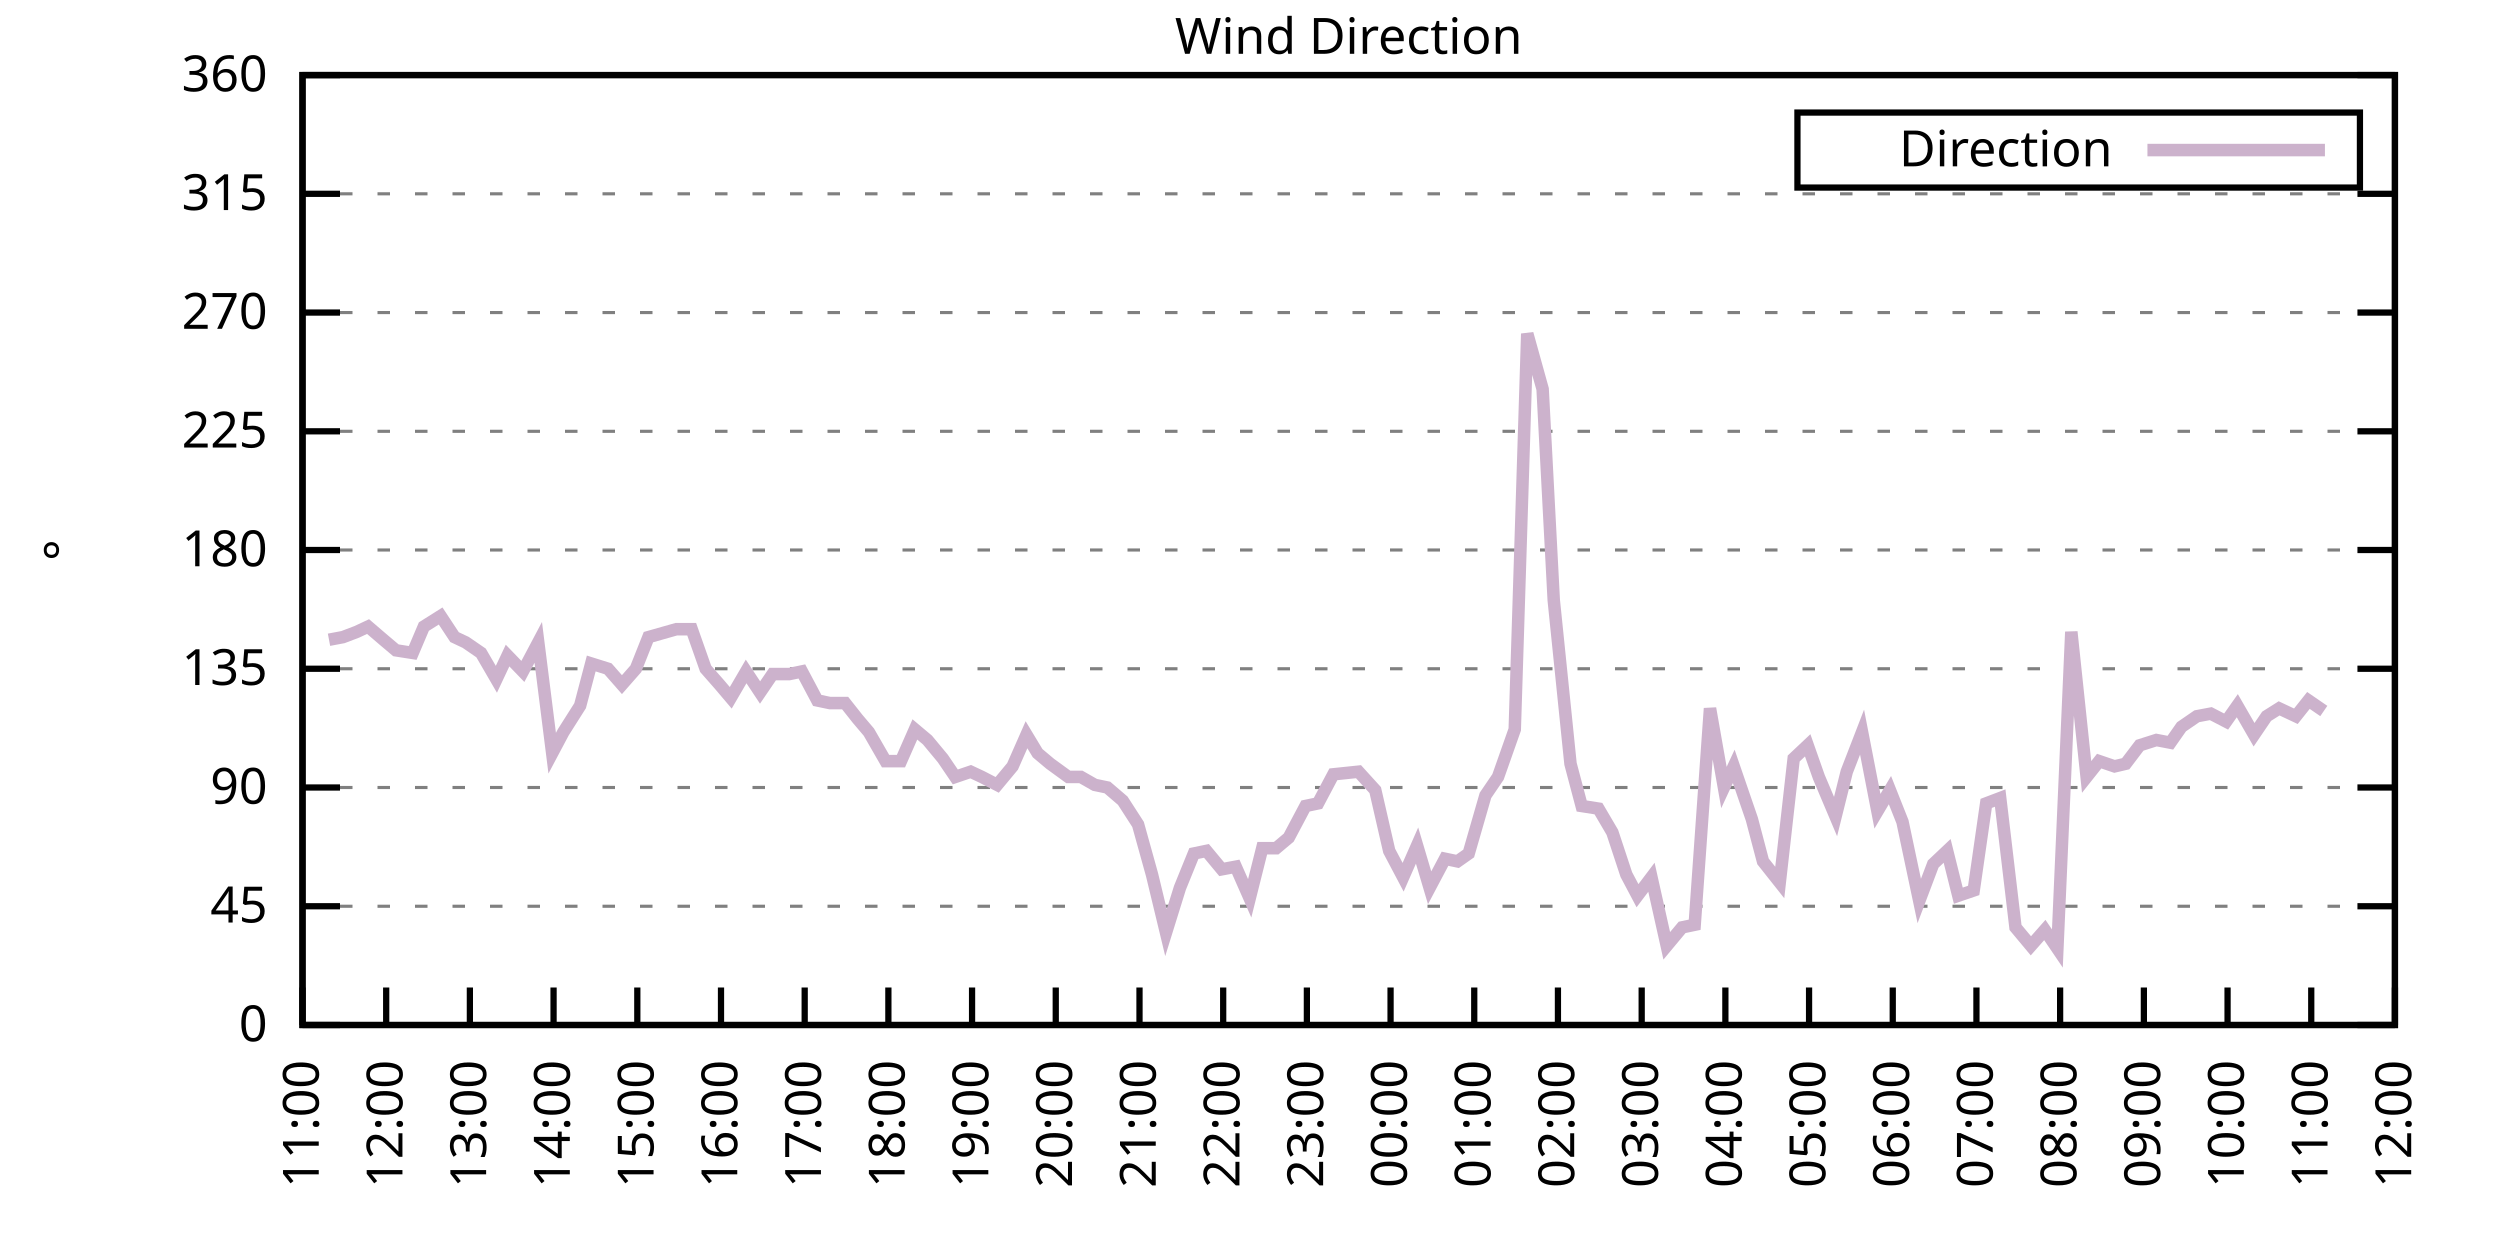
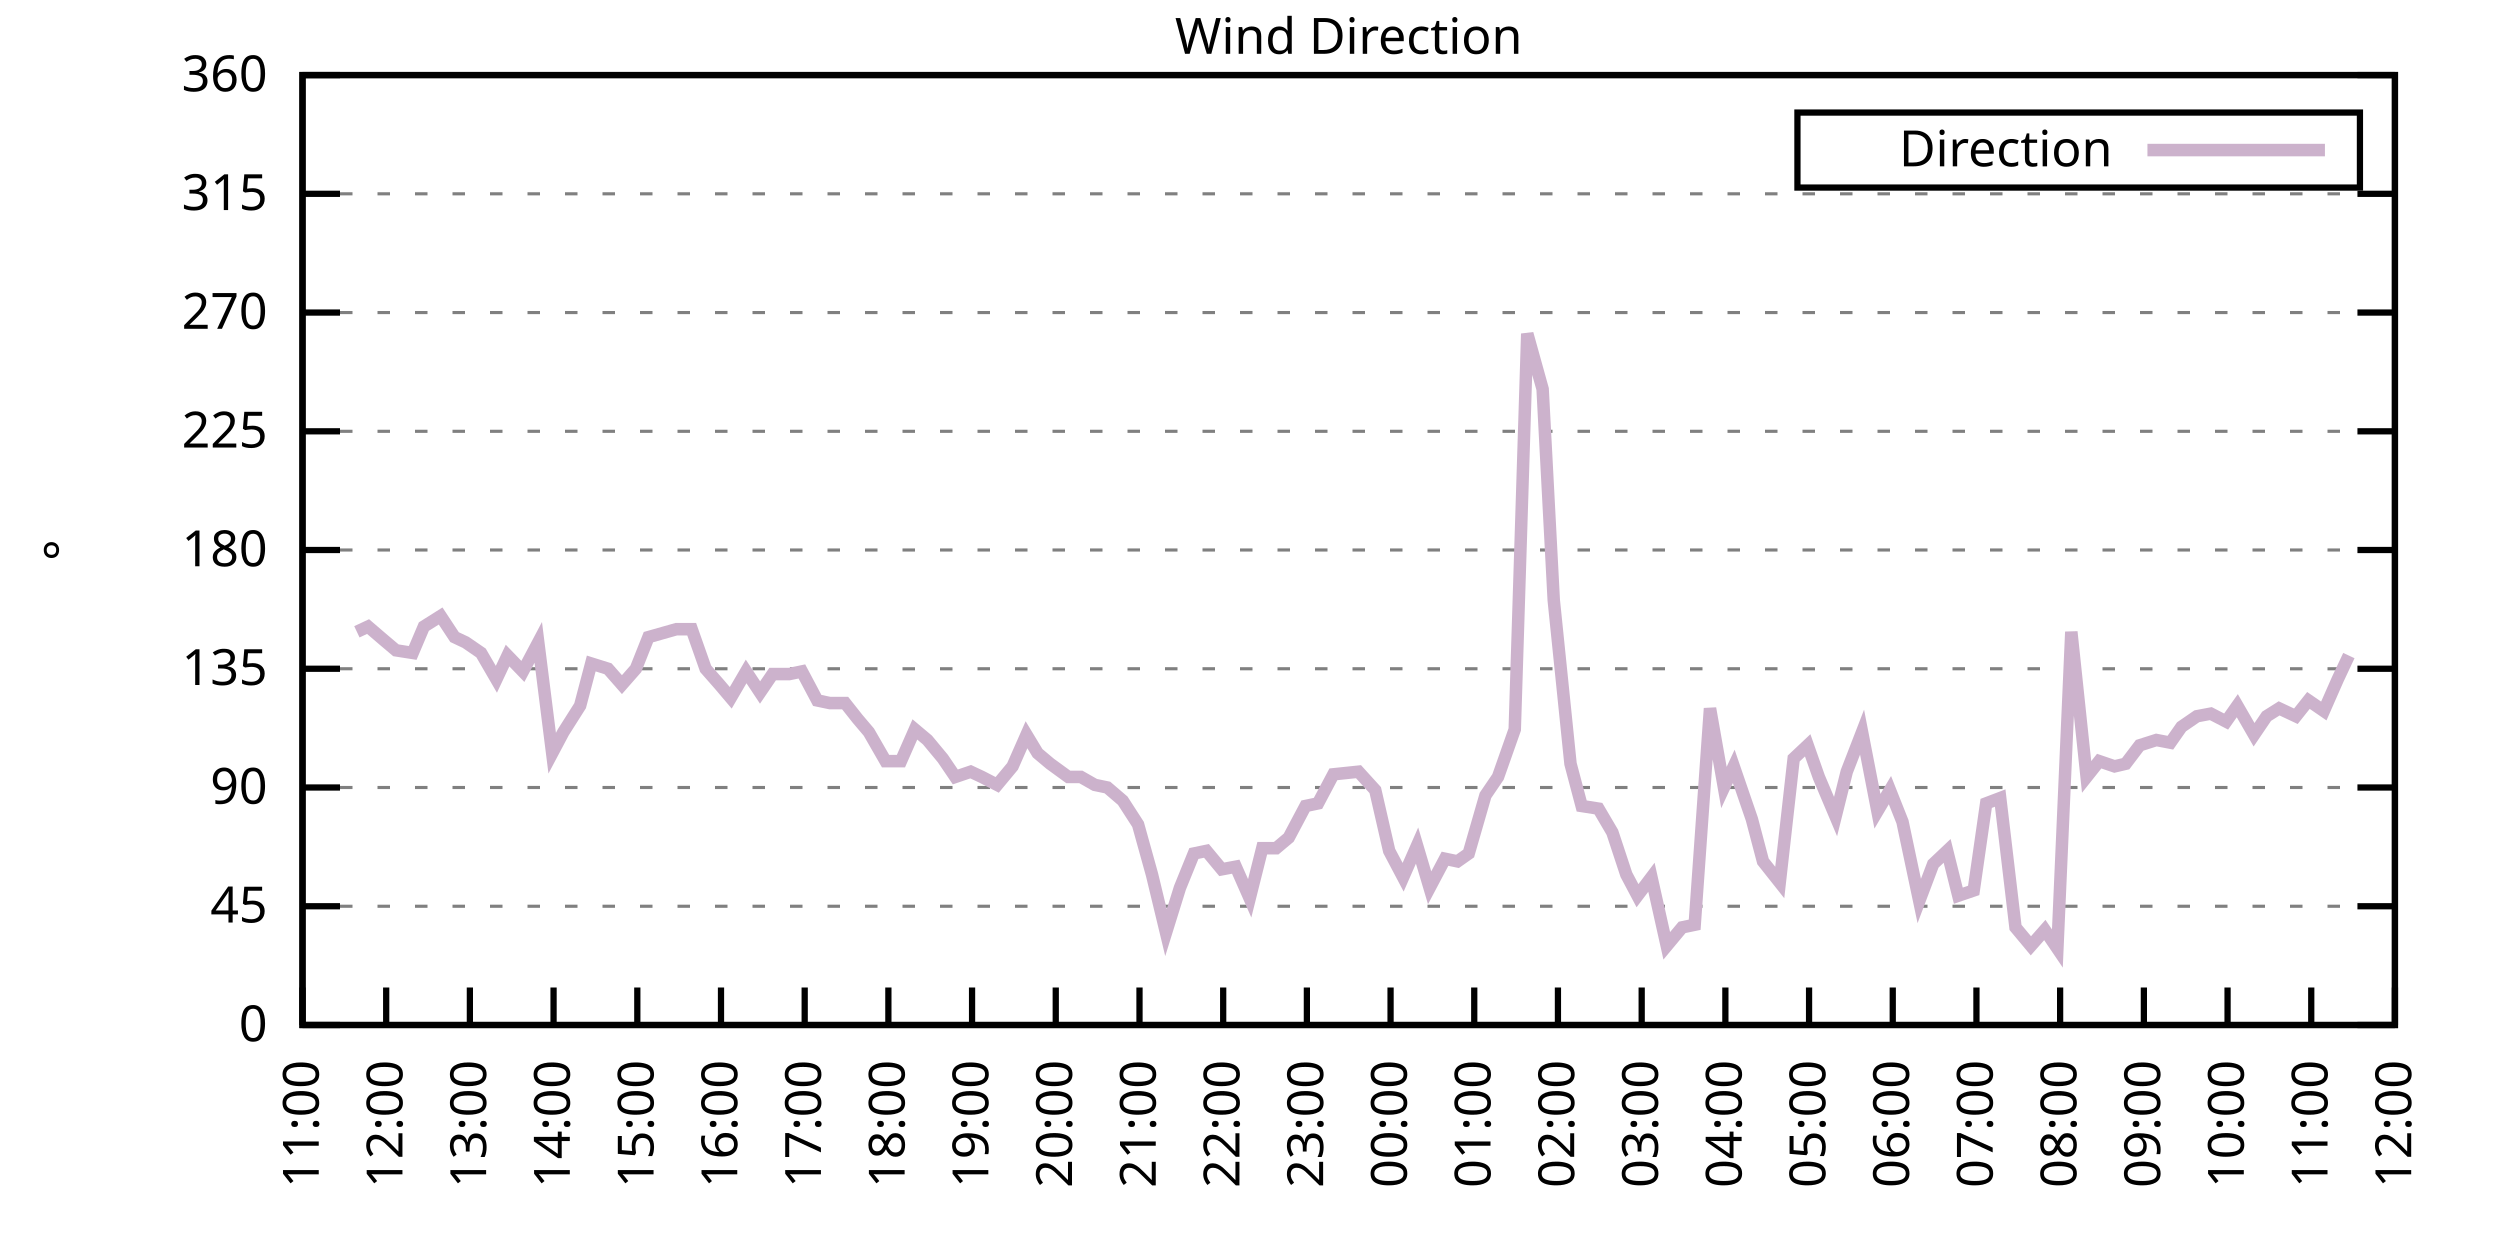
<svg xmlns="http://www.w3.org/2000/svg" xmlns:xlink="http://www.w3.org/1999/xlink" width="400" height="200" viewBox="0 0 400 200">
  <g id="gnuplot_canvas">
    <rect x="0" y="0" width="400" height="200" fill="none" />
    <defs>
      <circle id="gpDot" r="0.5" stroke-width="0.5" stroke="currentColor" />
      <path id="gpPt0" stroke-width="0.333" stroke="currentColor" d="M-1,0 h2 M0,-1 v2" />
      <path id="gpPt1" stroke-width="0.333" stroke="currentColor" d="M-1,-1 L1,1 M1,-1 L-1,1" />
      <path id="gpPt2" stroke-width="0.333" stroke="currentColor" d="M-1,0 L1,0 M0,-1 L0,1 M-1,-1 L1,1 M-1,1 L1,-1" />
      <rect id="gpPt3" stroke-width="0.333" stroke="currentColor" x="-1" y="-1" width="2" height="2" />
      <rect id="gpPt4" stroke-width="0.333" stroke="currentColor" fill="currentColor" x="-1" y="-1" width="2" height="2" />
      <circle id="gpPt5" stroke-width="0.333" stroke="currentColor" cx="0" cy="0" r="1" />
      <use xlink:href="#gpPt5" id="gpPt6" fill="currentColor" stroke="none" />
      <path id="gpPt7" stroke-width="0.333" stroke="currentColor" d="M0,-1.33 L-1.33,0.67 L1.33,0.67 z" />
      <use xlink:href="#gpPt7" id="gpPt8" fill="currentColor" stroke="none" />
      <use xlink:href="#gpPt7" id="gpPt9" stroke="currentColor" transform="rotate(180)" />
      <use xlink:href="#gpPt9" id="gpPt10" fill="currentColor" stroke="none" />
      <use xlink:href="#gpPt3" id="gpPt11" stroke="currentColor" transform="rotate(45)" />
      <use xlink:href="#gpPt11" id="gpPt12" fill="currentColor" stroke="none" />
      <path id="gpPt13" stroke-width="0.333" stroke="currentColor" d="M0,1.330 L1.265,0.411 L0.782,-1.067 L-0.782,-1.076 L-1.265,0.411 z" />
      <use xlink:href="#gpPt13" id="gpPt14" fill="currentColor" stroke="none" />
      <filter id="textbox" filterUnits="objectBoundingBox" x="0" y="0" height="1" width="1">
        <feFlood flood-color="white" flood-opacity="1" result="bgnd" />
        <feComposite in="SourceGraphic" in2="bgnd" operator="atop" />
      </filter>
      <filter id="greybox" filterUnits="objectBoundingBox" x="0" y="0" height="1" width="1">
        <feFlood flood-color="lightgrey" flood-opacity="1" result="grey" />
        <feComposite in="SourceGraphic" in2="grey" operator="atop" />
      </filter>
    </defs>
    <g fill="none" color="white" stroke="currentColor" stroke-width="1.00" stroke-linecap="butt" stroke-linejoin="miter">
</g>
    <g fill="none" color="black" stroke="currentColor" stroke-width="1.00" stroke-linecap="butt" stroke-linejoin="miter">
      <g stroke="none" shape-rendering="crispEdges">
        <polygon fill="rgb(255, 255, 255)" points="48.40,164.00 383.18,164.00 383.18,12.02 48.40,12.02 " />
      </g>
    </g>
    <g fill="none" color="black" stroke="currentColor" stroke-width="1.00" stroke-linecap="butt" stroke-linejoin="miter">
</g>
    <g fill="none" color="black" stroke="black" stroke-width="0.50" stroke-linecap="butt" stroke-linejoin="miter">
</g>
    <g fill="none" color="gray" stroke="currentColor" stroke-width="0.50" stroke-linecap="butt" stroke-linejoin="miter">
      <path stroke="gray" stroke-dasharray="2,4" class="gridline" d="M48.40,164.00 L383.19,164.00  " />
    </g>
    <g fill="none" color="gray" stroke="gray" stroke-width="1.00" stroke-linecap="butt" stroke-linejoin="miter">
</g>
    <g fill="none" color="black" stroke="currentColor" stroke-width="1.00" stroke-linecap="butt" stroke-linejoin="miter">
      <path stroke="black" d="M48.40,164.00 L54.40,164.00 M383.19,164.00 L377.19,164.00  " />
      <g transform="translate(42.80,166.60)" stroke="none" fill="black" font-family="Sans" font-size="8.00" text-anchor="end">
        <text>
          <tspan font-family="Sans"> 0</tspan>
        </text>
      </g>
    </g>
    <g fill="none" color="black" stroke="currentColor" stroke-width="1.00" stroke-linecap="butt" stroke-linejoin="miter">
</g>
    <g fill="none" color="black" stroke="black" stroke-width="0.50" stroke-linecap="butt" stroke-linejoin="miter">
</g>
    <g fill="none" color="gray" stroke="currentColor" stroke-width="0.50" stroke-linecap="butt" stroke-linejoin="miter">
      <path stroke="gray" stroke-dasharray="2,4" class="gridline" d="M48.40,145.00 L383.19,145.00  " />
    </g>
    <g fill="none" color="gray" stroke="gray" stroke-width="1.00" stroke-linecap="butt" stroke-linejoin="miter">
</g>
    <g fill="none" color="black" stroke="currentColor" stroke-width="1.00" stroke-linecap="butt" stroke-linejoin="miter">
      <path stroke="black" d="M48.40,145.00 L54.40,145.00 M383.19,145.00 L377.19,145.00  " />
      <g transform="translate(42.80,147.60)" stroke="none" fill="black" font-family="Sans" font-size="8.00" text-anchor="end">
        <text>
          <tspan font-family="Sans"> 45</tspan>
        </text>
      </g>
    </g>
    <g fill="none" color="black" stroke="currentColor" stroke-width="1.00" stroke-linecap="butt" stroke-linejoin="miter">
</g>
    <g fill="none" color="black" stroke="black" stroke-width="0.50" stroke-linecap="butt" stroke-linejoin="miter">
</g>
    <g fill="none" color="gray" stroke="currentColor" stroke-width="0.50" stroke-linecap="butt" stroke-linejoin="miter">
      <path stroke="gray" stroke-dasharray="2,4" class="gridline" d="M48.40,126.00 L383.19,126.00  " />
    </g>
    <g fill="none" color="gray" stroke="gray" stroke-width="1.00" stroke-linecap="butt" stroke-linejoin="miter">
</g>
    <g fill="none" color="black" stroke="currentColor" stroke-width="1.00" stroke-linecap="butt" stroke-linejoin="miter">
      <path stroke="black" d="M48.40,126.00 L54.40,126.00 M383.19,126.00 L377.19,126.00  " />
      <g transform="translate(42.80,128.60)" stroke="none" fill="black" font-family="Sans" font-size="8.00" text-anchor="end">
        <text>
          <tspan font-family="Sans"> 90</tspan>
        </text>
      </g>
    </g>
    <g fill="none" color="black" stroke="currentColor" stroke-width="1.00" stroke-linecap="butt" stroke-linejoin="miter">
</g>
    <g fill="none" color="black" stroke="black" stroke-width="0.50" stroke-linecap="butt" stroke-linejoin="miter">
</g>
    <g fill="none" color="gray" stroke="currentColor" stroke-width="0.50" stroke-linecap="butt" stroke-linejoin="miter">
      <path stroke="gray" stroke-dasharray="2,4" class="gridline" d="M48.40,107.00 L383.19,107.00  " />
    </g>
    <g fill="none" color="gray" stroke="gray" stroke-width="1.00" stroke-linecap="butt" stroke-linejoin="miter">
</g>
    <g fill="none" color="black" stroke="currentColor" stroke-width="1.00" stroke-linecap="butt" stroke-linejoin="miter">
      <path stroke="black" d="M48.40,107.00 L54.40,107.00 M383.19,107.00 L377.19,107.00  " />
      <g transform="translate(42.80,109.60)" stroke="none" fill="black" font-family="Sans" font-size="8.00" text-anchor="end">
        <text>
          <tspan font-family="Sans"> 135</tspan>
        </text>
      </g>
    </g>
    <g fill="none" color="black" stroke="currentColor" stroke-width="1.00" stroke-linecap="butt" stroke-linejoin="miter">
</g>
    <g fill="none" color="black" stroke="black" stroke-width="0.50" stroke-linecap="butt" stroke-linejoin="miter">
</g>
    <g fill="none" color="gray" stroke="currentColor" stroke-width="0.50" stroke-linecap="butt" stroke-linejoin="miter">
      <path stroke="gray" stroke-dasharray="2,4" class="gridline" d="M48.40,88.00 L383.19,88.00  " />
    </g>
    <g fill="none" color="gray" stroke="gray" stroke-width="1.00" stroke-linecap="butt" stroke-linejoin="miter">
</g>
    <g fill="none" color="black" stroke="currentColor" stroke-width="1.00" stroke-linecap="butt" stroke-linejoin="miter">
      <path stroke="black" d="M48.40,88.00 L54.40,88.00 M383.19,88.00 L377.19,88.00  " />
      <g transform="translate(42.80,90.60)" stroke="none" fill="black" font-family="Sans" font-size="8.00" text-anchor="end">
        <text>
          <tspan font-family="Sans"> 180</tspan>
        </text>
      </g>
    </g>
    <g fill="none" color="black" stroke="currentColor" stroke-width="1.00" stroke-linecap="butt" stroke-linejoin="miter">
</g>
    <g fill="none" color="black" stroke="black" stroke-width="0.50" stroke-linecap="butt" stroke-linejoin="miter">
</g>
    <g fill="none" color="gray" stroke="currentColor" stroke-width="0.50" stroke-linecap="butt" stroke-linejoin="miter">
      <path stroke="gray" stroke-dasharray="2,4" class="gridline" d="M48.40,69.01 L383.19,69.01  " />
    </g>
    <g fill="none" color="gray" stroke="gray" stroke-width="1.00" stroke-linecap="butt" stroke-linejoin="miter">
</g>
    <g fill="none" color="black" stroke="currentColor" stroke-width="1.00" stroke-linecap="butt" stroke-linejoin="miter">
      <path stroke="black" d="M48.40,69.01 L54.40,69.01 M383.19,69.01 L377.19,69.01  " />
      <g transform="translate(42.80,71.61)" stroke="none" fill="black" font-family="Sans" font-size="8.00" text-anchor="end">
        <text>
          <tspan font-family="Sans"> 225</tspan>
        </text>
      </g>
    </g>
    <g fill="none" color="black" stroke="currentColor" stroke-width="1.00" stroke-linecap="butt" stroke-linejoin="miter">
</g>
    <g fill="none" color="black" stroke="black" stroke-width="0.50" stroke-linecap="butt" stroke-linejoin="miter">
</g>
    <g fill="none" color="gray" stroke="currentColor" stroke-width="0.50" stroke-linecap="butt" stroke-linejoin="miter">
      <path stroke="gray" stroke-dasharray="2,4" class="gridline" d="M48.40,50.01 L383.19,50.01  " />
    </g>
    <g fill="none" color="gray" stroke="gray" stroke-width="1.00" stroke-linecap="butt" stroke-linejoin="miter">
</g>
    <g fill="none" color="black" stroke="currentColor" stroke-width="1.00" stroke-linecap="butt" stroke-linejoin="miter">
      <path stroke="black" d="M48.40,50.01 L54.40,50.01 M383.19,50.01 L377.19,50.01  " />
      <g transform="translate(42.80,52.61)" stroke="none" fill="black" font-family="Sans" font-size="8.00" text-anchor="end">
        <text>
          <tspan font-family="Sans"> 270</tspan>
        </text>
      </g>
    </g>
    <g fill="none" color="black" stroke="currentColor" stroke-width="1.00" stroke-linecap="butt" stroke-linejoin="miter">
</g>
    <g fill="none" color="black" stroke="black" stroke-width="0.50" stroke-linecap="butt" stroke-linejoin="miter">
</g>
    <g fill="none" color="gray" stroke="currentColor" stroke-width="0.50" stroke-linecap="butt" stroke-linejoin="miter">
      <path stroke="gray" stroke-dasharray="2,4" class="gridline" d="M48.40,31.01 L383.19,31.01  " />
    </g>
    <g fill="none" color="gray" stroke="gray" stroke-width="1.00" stroke-linecap="butt" stroke-linejoin="miter">
</g>
    <g fill="none" color="black" stroke="currentColor" stroke-width="1.00" stroke-linecap="butt" stroke-linejoin="miter">
      <path stroke="black" d="M48.40,31.01 L54.40,31.01 M383.19,31.01 L377.19,31.01  " />
      <g transform="translate(42.80,33.61)" stroke="none" fill="black" font-family="Sans" font-size="8.00" text-anchor="end">
        <text>
          <tspan font-family="Sans"> 315</tspan>
        </text>
      </g>
    </g>
    <g fill="none" color="black" stroke="currentColor" stroke-width="1.00" stroke-linecap="butt" stroke-linejoin="miter">
</g>
    <g fill="none" color="black" stroke="black" stroke-width="0.50" stroke-linecap="butt" stroke-linejoin="miter">
</g>
    <g fill="none" color="gray" stroke="currentColor" stroke-width="0.50" stroke-linecap="butt" stroke-linejoin="miter">
      <path stroke="gray" stroke-dasharray="2,4" class="gridline" d="M48.40,12.01 L383.19,12.01  " />
    </g>
    <g fill="none" color="gray" stroke="gray" stroke-width="1.00" stroke-linecap="butt" stroke-linejoin="miter">
</g>
    <g fill="none" color="black" stroke="currentColor" stroke-width="1.00" stroke-linecap="butt" stroke-linejoin="miter">
      <path stroke="black" d="M48.40,12.01 L54.40,12.01 M383.19,12.01 L377.19,12.01  " />
      <g transform="translate(42.80,14.61)" stroke="none" fill="black" font-family="Sans" font-size="8.00" text-anchor="end">
        <text>
          <tspan font-family="Sans"> 360</tspan>
        </text>
      </g>
    </g>
    <g fill="none" color="black" stroke="currentColor" stroke-width="1.00" stroke-linecap="butt" stroke-linejoin="miter">
      <path stroke="black" d="M48.40,164.00 L48.40,158.00  " />
      <g transform="translate(51.00,169.60) rotate(270.00)" stroke="none" fill="black" font-family="Sans" font-size="8.00" text-anchor="end">
        <text>
          <tspan font-family="Sans">11:00</tspan>
        </text>
      </g>
    </g>
    <g fill="none" color="black" stroke="currentColor" stroke-width="1.00" stroke-linecap="butt" stroke-linejoin="miter">
      <path stroke="black" d="M61.79,164.00 L61.79,158.00  " />
      <g transform="translate(64.39,169.60) rotate(270.00)" stroke="none" fill="black" font-family="Sans" font-size="8.00" text-anchor="end">
        <text>
          <tspan font-family="Sans">12:00</tspan>
        </text>
      </g>
    </g>
    <g fill="none" color="black" stroke="currentColor" stroke-width="1.00" stroke-linecap="butt" stroke-linejoin="miter">
      <path stroke="black" d="M75.18,164.00 L75.18,158.00  " />
      <g transform="translate(77.78,169.60) rotate(270.00)" stroke="none" fill="black" font-family="Sans" font-size="8.00" text-anchor="end">
        <text>
          <tspan font-family="Sans">13:00</tspan>
        </text>
      </g>
    </g>
    <g fill="none" color="black" stroke="currentColor" stroke-width="1.00" stroke-linecap="butt" stroke-linejoin="miter">
      <path stroke="black" d="M88.57,164.00 L88.57,158.00  " />
      <g transform="translate(91.17,169.60) rotate(270.00)" stroke="none" fill="black" font-family="Sans" font-size="8.00" text-anchor="end">
        <text>
          <tspan font-family="Sans">14:00</tspan>
        </text>
      </g>
    </g>
    <g fill="none" color="black" stroke="currentColor" stroke-width="1.00" stroke-linecap="butt" stroke-linejoin="miter">
      <path stroke="black" d="M101.97,164.00 L101.97,158.00  " />
      <g transform="translate(104.57,169.60) rotate(270.00)" stroke="none" fill="black" font-family="Sans" font-size="8.00" text-anchor="end">
        <text>
          <tspan font-family="Sans">15:00</tspan>
        </text>
      </g>
    </g>
    <g fill="none" color="black" stroke="currentColor" stroke-width="1.00" stroke-linecap="butt" stroke-linejoin="miter">
      <path stroke="black" d="M115.36,164.00 L115.36,158.00  " />
      <g transform="translate(117.96,169.60) rotate(270.00)" stroke="none" fill="black" font-family="Sans" font-size="8.00" text-anchor="end">
        <text>
          <tspan font-family="Sans">16:00</tspan>
        </text>
      </g>
    </g>
    <g fill="none" color="black" stroke="currentColor" stroke-width="1.00" stroke-linecap="butt" stroke-linejoin="miter">
      <path stroke="black" d="M128.75,164.00 L128.75,158.00  " />
      <g transform="translate(131.35,169.60) rotate(270.00)" stroke="none" fill="black" font-family="Sans" font-size="8.00" text-anchor="end">
        <text>
          <tspan font-family="Sans">17:00</tspan>
        </text>
      </g>
    </g>
    <g fill="none" color="black" stroke="currentColor" stroke-width="1.00" stroke-linecap="butt" stroke-linejoin="miter">
      <path stroke="black" d="M142.14,164.00 L142.14,158.00  " />
      <g transform="translate(144.74,169.60) rotate(270.00)" stroke="none" fill="black" font-family="Sans" font-size="8.00" text-anchor="end">
        <text>
          <tspan font-family="Sans">18:00</tspan>
        </text>
      </g>
    </g>
    <g fill="none" color="black" stroke="currentColor" stroke-width="1.00" stroke-linecap="butt" stroke-linejoin="miter">
      <path stroke="black" d="M155.53,164.00 L155.53,158.00  " />
      <g transform="translate(158.13,169.60) rotate(270.00)" stroke="none" fill="black" font-family="Sans" font-size="8.00" text-anchor="end">
        <text>
          <tspan font-family="Sans">19:00</tspan>
        </text>
      </g>
    </g>
    <g fill="none" color="black" stroke="currentColor" stroke-width="1.00" stroke-linecap="butt" stroke-linejoin="miter">
      <path stroke="black" d="M168.92,164.00 L168.92,158.00  " />
      <g transform="translate(171.52,169.60) rotate(270.00)" stroke="none" fill="black" font-family="Sans" font-size="8.00" text-anchor="end">
        <text>
          <tspan font-family="Sans">20:00</tspan>
        </text>
      </g>
    </g>
    <g fill="none" color="black" stroke="currentColor" stroke-width="1.00" stroke-linecap="butt" stroke-linejoin="miter">
      <path stroke="black" d="M182.32,164.00 L182.32,158.00  " />
      <g transform="translate(184.92,169.60) rotate(270.00)" stroke="none" fill="black" font-family="Sans" font-size="8.00" text-anchor="end">
        <text>
          <tspan font-family="Sans">21:00</tspan>
        </text>
      </g>
    </g>
    <g fill="none" color="black" stroke="currentColor" stroke-width="1.00" stroke-linecap="butt" stroke-linejoin="miter">
      <path stroke="black" d="M195.71,164.00 L195.71,158.00  " />
      <g transform="translate(198.31,169.60) rotate(270.00)" stroke="none" fill="black" font-family="Sans" font-size="8.00" text-anchor="end">
        <text>
          <tspan font-family="Sans">22:00</tspan>
        </text>
      </g>
    </g>
    <g fill="none" color="black" stroke="currentColor" stroke-width="1.00" stroke-linecap="butt" stroke-linejoin="miter">
      <path stroke="black" d="M209.10,164.00 L209.10,158.00  " />
      <g transform="translate(211.70,169.60) rotate(270.00)" stroke="none" fill="black" font-family="Sans" font-size="8.00" text-anchor="end">
        <text>
          <tspan font-family="Sans">23:00</tspan>
        </text>
      </g>
    </g>
    <g fill="none" color="black" stroke="currentColor" stroke-width="1.00" stroke-linecap="butt" stroke-linejoin="miter">
      <path stroke="black" d="M222.49,164.00 L222.49,158.00  " />
      <g transform="translate(225.09,169.60) rotate(270.00)" stroke="none" fill="black" font-family="Sans" font-size="8.00" text-anchor="end">
        <text>
          <tspan font-family="Sans">00:00</tspan>
        </text>
      </g>
    </g>
    <g fill="none" color="black" stroke="currentColor" stroke-width="1.00" stroke-linecap="butt" stroke-linejoin="miter">
      <path stroke="black" d="M235.88,164.00 L235.88,158.00  " />
      <g transform="translate(238.48,169.60) rotate(270.00)" stroke="none" fill="black" font-family="Sans" font-size="8.00" text-anchor="end">
        <text>
          <tspan font-family="Sans">01:00</tspan>
        </text>
      </g>
    </g>
    <g fill="none" color="black" stroke="currentColor" stroke-width="1.00" stroke-linecap="butt" stroke-linejoin="miter">
      <path stroke="black" d="M249.27,164.00 L249.27,158.00  " />
      <g transform="translate(251.87,169.60) rotate(270.00)" stroke="none" fill="black" font-family="Sans" font-size="8.00" text-anchor="end">
        <text>
          <tspan font-family="Sans">02:00</tspan>
        </text>
      </g>
    </g>
    <g fill="none" color="black" stroke="currentColor" stroke-width="1.00" stroke-linecap="butt" stroke-linejoin="miter">
      <path stroke="black" d="M262.67,164.00 L262.67,158.00  " />
      <g transform="translate(265.27,169.60) rotate(270.00)" stroke="none" fill="black" font-family="Sans" font-size="8.00" text-anchor="end">
        <text>
          <tspan font-family="Sans">03:00</tspan>
        </text>
      </g>
    </g>
    <g fill="none" color="black" stroke="currentColor" stroke-width="1.00" stroke-linecap="butt" stroke-linejoin="miter">
      <path stroke="black" d="M276.06,164.00 L276.06,158.00  " />
      <g transform="translate(278.66,169.60) rotate(270.00)" stroke="none" fill="black" font-family="Sans" font-size="8.00" text-anchor="end">
        <text>
          <tspan font-family="Sans">04:00</tspan>
        </text>
      </g>
    </g>
    <g fill="none" color="black" stroke="currentColor" stroke-width="1.00" stroke-linecap="butt" stroke-linejoin="miter">
      <path stroke="black" d="M289.45,164.00 L289.45,158.00  " />
      <g transform="translate(292.05,169.60) rotate(270.00)" stroke="none" fill="black" font-family="Sans" font-size="8.00" text-anchor="end">
        <text>
          <tspan font-family="Sans">05:00</tspan>
        </text>
      </g>
    </g>
    <g fill="none" color="black" stroke="currentColor" stroke-width="1.00" stroke-linecap="butt" stroke-linejoin="miter">
      <path stroke="black" d="M302.84,164.00 L302.84,158.00  " />
      <g transform="translate(305.44,169.60) rotate(270.00)" stroke="none" fill="black" font-family="Sans" font-size="8.00" text-anchor="end">
        <text>
          <tspan font-family="Sans">06:00</tspan>
        </text>
      </g>
    </g>
    <g fill="none" color="black" stroke="currentColor" stroke-width="1.00" stroke-linecap="butt" stroke-linejoin="miter">
      <path stroke="black" d="M316.23,164.00 L316.23,158.00  " />
      <g transform="translate(318.83,169.60) rotate(270.00)" stroke="none" fill="black" font-family="Sans" font-size="8.00" text-anchor="end">
        <text>
          <tspan font-family="Sans">07:00</tspan>
        </text>
      </g>
    </g>
    <g fill="none" color="black" stroke="currentColor" stroke-width="1.00" stroke-linecap="butt" stroke-linejoin="miter">
      <path stroke="black" d="M329.62,164.00 L329.62,158.00  " />
      <g transform="translate(332.22,169.60) rotate(270.00)" stroke="none" fill="black" font-family="Sans" font-size="8.00" text-anchor="end">
        <text>
          <tspan font-family="Sans">08:00</tspan>
        </text>
      </g>
    </g>
    <g fill="none" color="black" stroke="currentColor" stroke-width="1.00" stroke-linecap="butt" stroke-linejoin="miter">
      <path stroke="black" d="M343.02,164.00 L343.02,158.00  " />
      <g transform="translate(345.62,169.60) rotate(270.00)" stroke="none" fill="black" font-family="Sans" font-size="8.00" text-anchor="end">
        <text>
          <tspan font-family="Sans">09:00</tspan>
        </text>
      </g>
    </g>
    <g fill="none" color="black" stroke="currentColor" stroke-width="1.00" stroke-linecap="butt" stroke-linejoin="miter">
      <path stroke="black" d="M356.41,164.00 L356.41,158.00  " />
      <g transform="translate(359.01,169.60) rotate(270.00)" stroke="none" fill="black" font-family="Sans" font-size="8.00" text-anchor="end">
        <text>
          <tspan font-family="Sans">10:00</tspan>
        </text>
      </g>
    </g>
    <g fill="none" color="black" stroke="currentColor" stroke-width="1.00" stroke-linecap="butt" stroke-linejoin="miter">
      <path stroke="black" d="M369.80,164.00 L369.80,158.00  " />
      <g transform="translate(372.40,169.60) rotate(270.00)" stroke="none" fill="black" font-family="Sans" font-size="8.00" text-anchor="end">
        <text>
          <tspan font-family="Sans">11:00</tspan>
        </text>
      </g>
    </g>
    <g fill="none" color="black" stroke="currentColor" stroke-width="1.00" stroke-linecap="butt" stroke-linejoin="miter">
      <path stroke="black" d="M383.19,164.00 L383.19,158.00  " />
      <g transform="translate(385.79,169.60) rotate(270.00)" stroke="none" fill="black" font-family="Sans" font-size="8.00" text-anchor="end">
        <text>
          <tspan font-family="Sans">12:00</tspan>
        </text>
      </g>
    </g>
    <g fill="none" color="black" stroke="currentColor" stroke-width="1.00" stroke-linecap="butt" stroke-linejoin="miter">
</g>
    <g fill="none" color="black" stroke="currentColor" stroke-width="1.00" stroke-linecap="butt" stroke-linejoin="miter">
      <path stroke="black" d="M48.40,12.01 L48.40,164.00 L383.19,164.00 L383.19,12.01 L48.40,12.01 Z  " />
    </g>
    <g fill="none" color="black" stroke="currentColor" stroke-width="1.00" stroke-linecap="butt" stroke-linejoin="miter">
</g>
    <g fill="none" color="black" stroke="currentColor" stroke-width="1.00" stroke-linecap="butt" stroke-linejoin="miter">
      <path stroke="black" d="M287.59,30.01 L287.59,18.01 L377.59,18.01 L377.59,30.01 L287.59,30.01 Z  " />
    </g>
    <g id="Wind_direction_plot_1">
      <g fill="none" color="white" stroke="black" stroke-width="2.00" stroke-linecap="butt" stroke-linejoin="miter">
</g>
      <g fill="none" color="black" stroke="currentColor" stroke-width="2.00" stroke-linecap="butt" stroke-linejoin="miter">
        <g transform="translate(337.99,26.61)" stroke="none" fill="black" font-family="Sans" font-size="8.00" text-anchor="end">
          <text>
            <tspan font-family="Sans">Direction</tspan>
          </text>
        </g>
      </g>
      <g fill="none" color="black" stroke="currentColor" stroke-width="2.00" stroke-linecap="butt" stroke-linejoin="miter">
-         <path stroke="rgb(204, 178, 204)" d="M343.59,24.01 L371.99,24.01 M52.64,102.36 L54.87,101.94 L57.10,101.09 L58.89,100.25 L61.35,102.36 L63.35,104.05   L66.03,104.47 L67.82,100.25 L70.50,98.56 L72.73,101.94 L74.51,102.78 L76.97,104.47 L79.42,108.69 L81.21,104.89   L83.66,107.43 L86.12,102.78 L88.35,120.51 L90.14,117.14 L92.82,112.91 L94.60,106.16 L97.28,107.00 L99.51,109.54   L101.74,107.00 L103.75,101.94 L108.22,100.67 L110.67,100.67 L112.90,107.00 L115.13,109.54 L116.92,111.65 L119.38,107.43   L121.61,110.80 L123.62,107.85 L126.29,107.85 L128.30,107.43 L130.76,112.07 L132.77,112.49 L135.22,112.49 L137.23,115.03   L139.02,117.14 L141.69,121.78 L144.15,121.78 L146.38,116.71 L148.39,118.40 L150.85,121.36 L152.85,124.31 L155.31,123.47   L157.10,124.31 L159.55,125.58 L162.01,122.62 L164.24,117.56 L166.02,120.51 L168.03,122.20 L170.93,124.31 L172.94,124.31   L175.17,125.58 L177.18,126.00 L179.64,128.11 L182.09,131.91 L184.32,139.93 L186.56,149.22 L188.79,142.05 L191.02,136.56   L193.03,136.14 L195.48,139.09 L197.72,138.67 L199.95,143.73 L201.96,135.71 L204.19,135.71 L206.20,134.02 L208.88,128.96   L210.88,128.54 L213.34,123.89 L217.36,123.47 L220.04,126.42 L222.27,136.14 L224.50,140.36 L226.73,135.29 L228.74,142.05   L231.20,137.40 L233.20,137.82 L234.99,136.56 L237.67,127.27 L239.68,124.31 L242.36,116.71 L244.36,53.39 L246.82,62.25   L248.60,96.03 L251.28,122.20 L253.07,128.96 L255.75,129.38 L257.98,133.18 L260.21,139.93 L262.00,143.31 L264.23,140.36   L266.68,151.33 L269.14,148.38 L271.15,147.96 L273.60,113.34 L275.83,126.00 L277.40,122.62 L280.30,131.07 L282.08,137.82   L284.76,141.20 L286.99,121.36 L289.23,119.25 L291.01,124.31 L293.69,130.65 L295.48,123.47 L297.93,117.14 L300.39,129.80   L302.39,126.42 L304.40,131.49 L307.08,144.16 L309.31,138.25 L311.54,136.14 L313.33,143.31 L315.79,142.47 L317.79,128.54   L320.03,127.69 L322.48,148.38 L324.94,151.33 L327.17,148.80 L329.18,151.76 L331.41,101.09 L333.86,124.31 L335.87,121.78   L338.33,122.62 L340.11,122.20 L342.35,119.25 L345.02,118.40 L347.26,118.83 L349.04,116.29 L351.50,114.60 L353.73,114.18   L356.18,115.45 L357.97,112.91 L360.65,117.56 L362.66,114.60 L364.66,113.34 L367.34,114.60 L369.35,112.07 L371.81,113.76    " />
+         <path stroke="rgb(204, 178, 204)" d="M343.59,24.01 L371.99,24.01 M57.10,101.09 L58.89,100.25 L61.35,102.36 L63.35,104.05 L66.03,104.47 L67.82,100.25   L70.50,98.56 L72.73,101.94 L74.51,102.78 L76.97,104.47 L79.42,108.69 L81.21,104.89 L83.66,107.43 L86.12,102.78   L88.35,120.51 L90.14,117.14 L92.82,112.91 L94.60,106.16 L97.28,107.00 L99.51,109.54 L101.74,107.00 L103.75,101.94   L108.22,100.67 L110.67,100.67 L112.90,107.00 L115.13,109.54 L116.92,111.65 L119.38,107.43 L121.61,110.80 L123.62,107.85   L126.29,107.85 L128.30,107.43 L130.76,112.07 L132.77,112.49 L135.22,112.49 L137.23,115.03 L139.02,117.14 L141.69,121.78   L144.15,121.78 L146.38,116.71 L148.39,118.40 L150.85,121.36 L152.85,124.31 L155.31,123.47 L157.10,124.31 L159.55,125.58   L162.01,122.62 L164.24,117.56 L166.02,120.51 L168.03,122.20 L170.93,124.31 L172.94,124.31 L175.17,125.58 L177.18,126.00   L179.64,128.11 L182.09,131.91 L184.32,139.93 L186.56,149.22 L188.79,142.05 L191.02,136.56 L193.03,136.14 L195.48,139.09   L197.72,138.67 L199.95,143.73 L201.96,135.71 L204.19,135.71 L206.20,134.02 L208.88,128.96 L210.88,128.54 L213.34,123.89   L217.36,123.47 L220.04,126.42 L222.27,136.14 L224.50,140.36 L226.73,135.29 L228.74,142.05 L231.20,137.40 L233.20,137.82   L234.99,136.56 L237.67,127.27 L239.68,124.31 L242.36,116.71 L244.36,53.39 L246.82,62.25 L248.60,96.03 L251.28,122.20   L253.07,128.96 L255.75,129.38 L257.98,133.18 L260.21,139.93 L262.00,143.31 L264.23,140.36 L266.68,151.33 L269.14,148.38   L271.15,147.96 L273.60,113.34 L275.83,126.00 L277.40,122.62 L280.30,131.07 L282.08,137.82 L284.76,141.20 L286.99,121.36   L289.23,119.25 L291.01,124.31 L293.69,130.65 L295.48,123.47 L297.93,117.14 L300.39,129.80 L302.39,126.42 L304.40,131.49   L307.08,144.16 L309.31,138.25 L311.54,136.14 L313.33,143.31 L315.79,142.47 L317.79,128.54 L320.03,127.69 L322.48,148.38   L324.94,151.33 L327.17,148.80 L329.18,151.76 L331.41,101.09 L333.86,124.31 L335.87,121.78 L338.33,122.62 L340.11,122.20   L342.35,119.25 L345.02,118.40 L347.26,118.83 L349.04,116.29 L351.50,114.60 L353.73,114.18 L356.18,115.45 L357.97,112.91   L360.65,117.56 L362.66,114.60 L364.66,113.34 L367.34,114.60 L369.35,112.07 L371.81,113.76 L374.04,108.69 L375.82,104.89    " />
      </g>
    </g>
    <g fill="none" color="black" stroke="currentColor" stroke-width="2.00" stroke-linecap="butt" stroke-linejoin="miter">
</g>
    <g fill="none" color="black" stroke="black" stroke-width="1.00" stroke-linecap="butt" stroke-linejoin="miter">
</g>
    <g fill="none" color="black" stroke="currentColor" stroke-width="1.00" stroke-linecap="butt" stroke-linejoin="miter">
      <path stroke="black" d="M48.40,12.01 L48.40,164.00 L383.19,164.00 L383.19,12.01 L48.40,12.01 Z  " />
      <g transform="translate(12.80,88.01) rotate(270.00)" stroke="none" fill="black" font-family="Sans" font-size="8.00" text-anchor="middle">
        <text>
          <tspan font-family="Sans">°</tspan>
        </text>
      </g>
    </g>
    <g fill="none" color="black" stroke="currentColor" stroke-width="1.00" stroke-linecap="butt" stroke-linejoin="miter">
</g>
    <g fill="none" color="black" stroke="currentColor" stroke-width="1.00" stroke-linecap="butt" stroke-linejoin="miter">
      <g transform="translate(215.79,8.61)" stroke="none" fill="black" font-family="Sans" font-size="8.00" text-anchor="middle">
        <text>
          <tspan font-family="Sans">Wind Direction</tspan>
        </text>
      </g>
    </g>
    <g fill="none" color="black" stroke="currentColor" stroke-width="1.00" stroke-linecap="butt" stroke-linejoin="miter">
</g>
  </g>
</svg>
